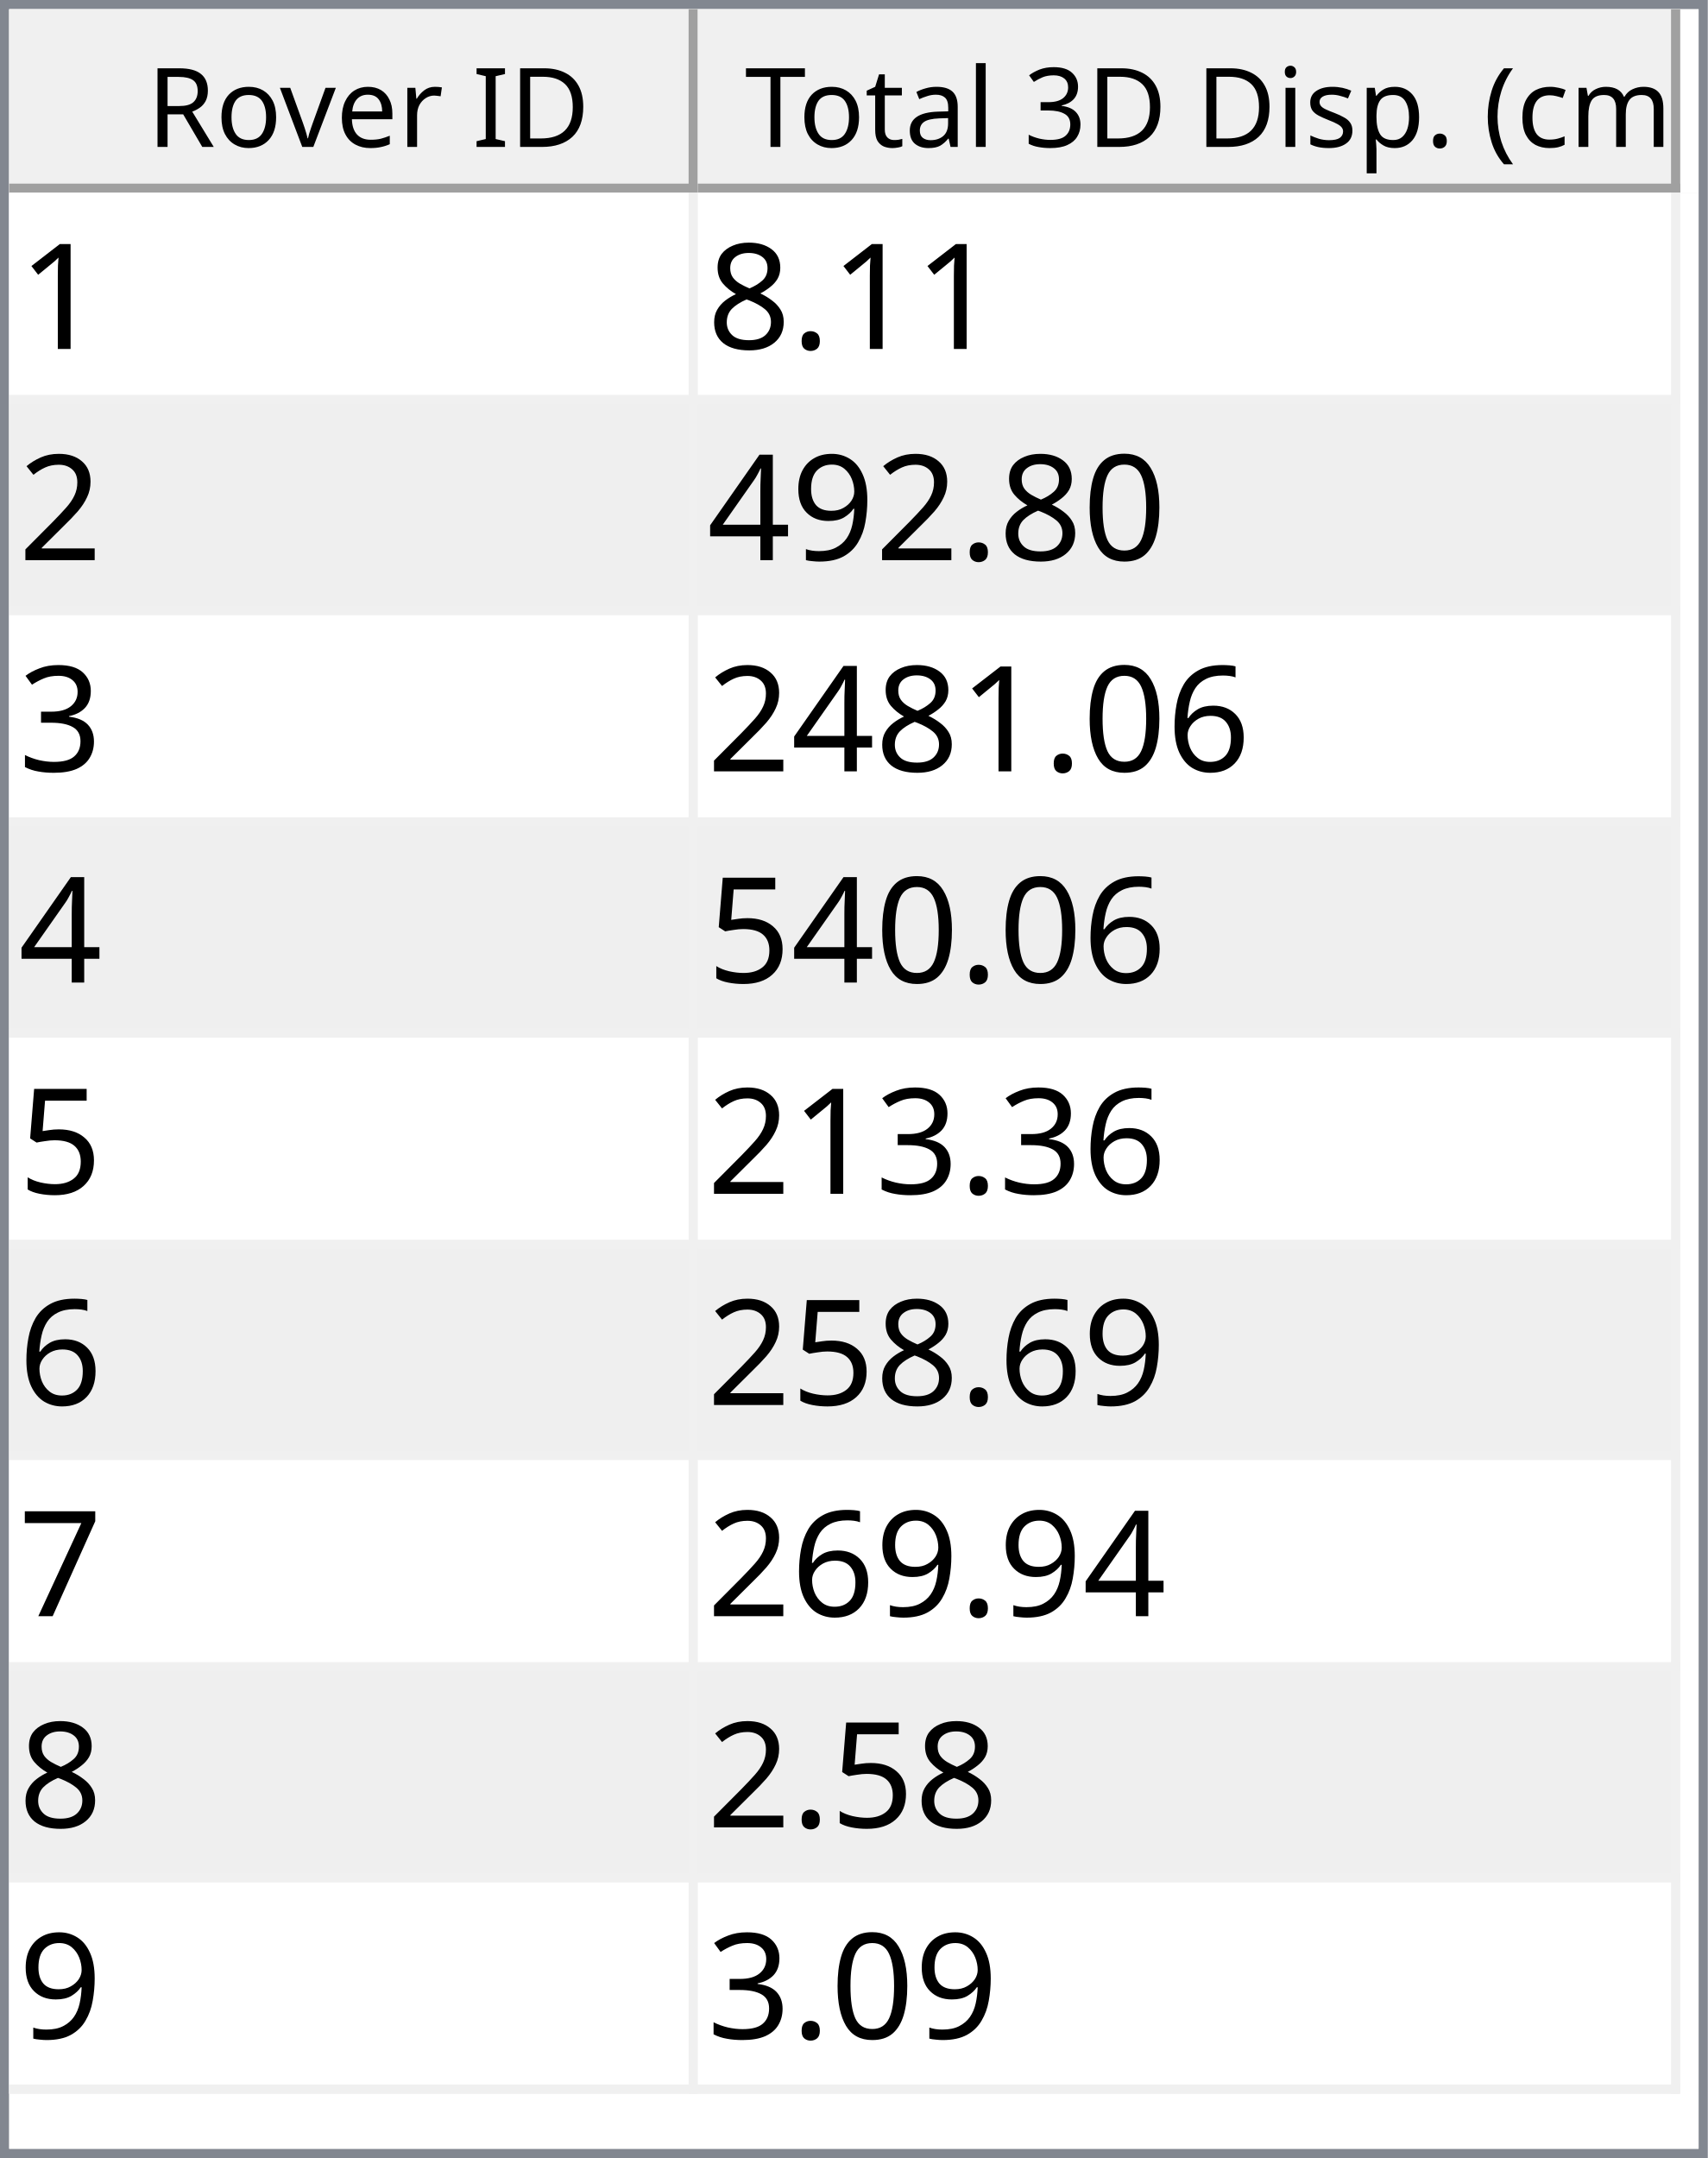
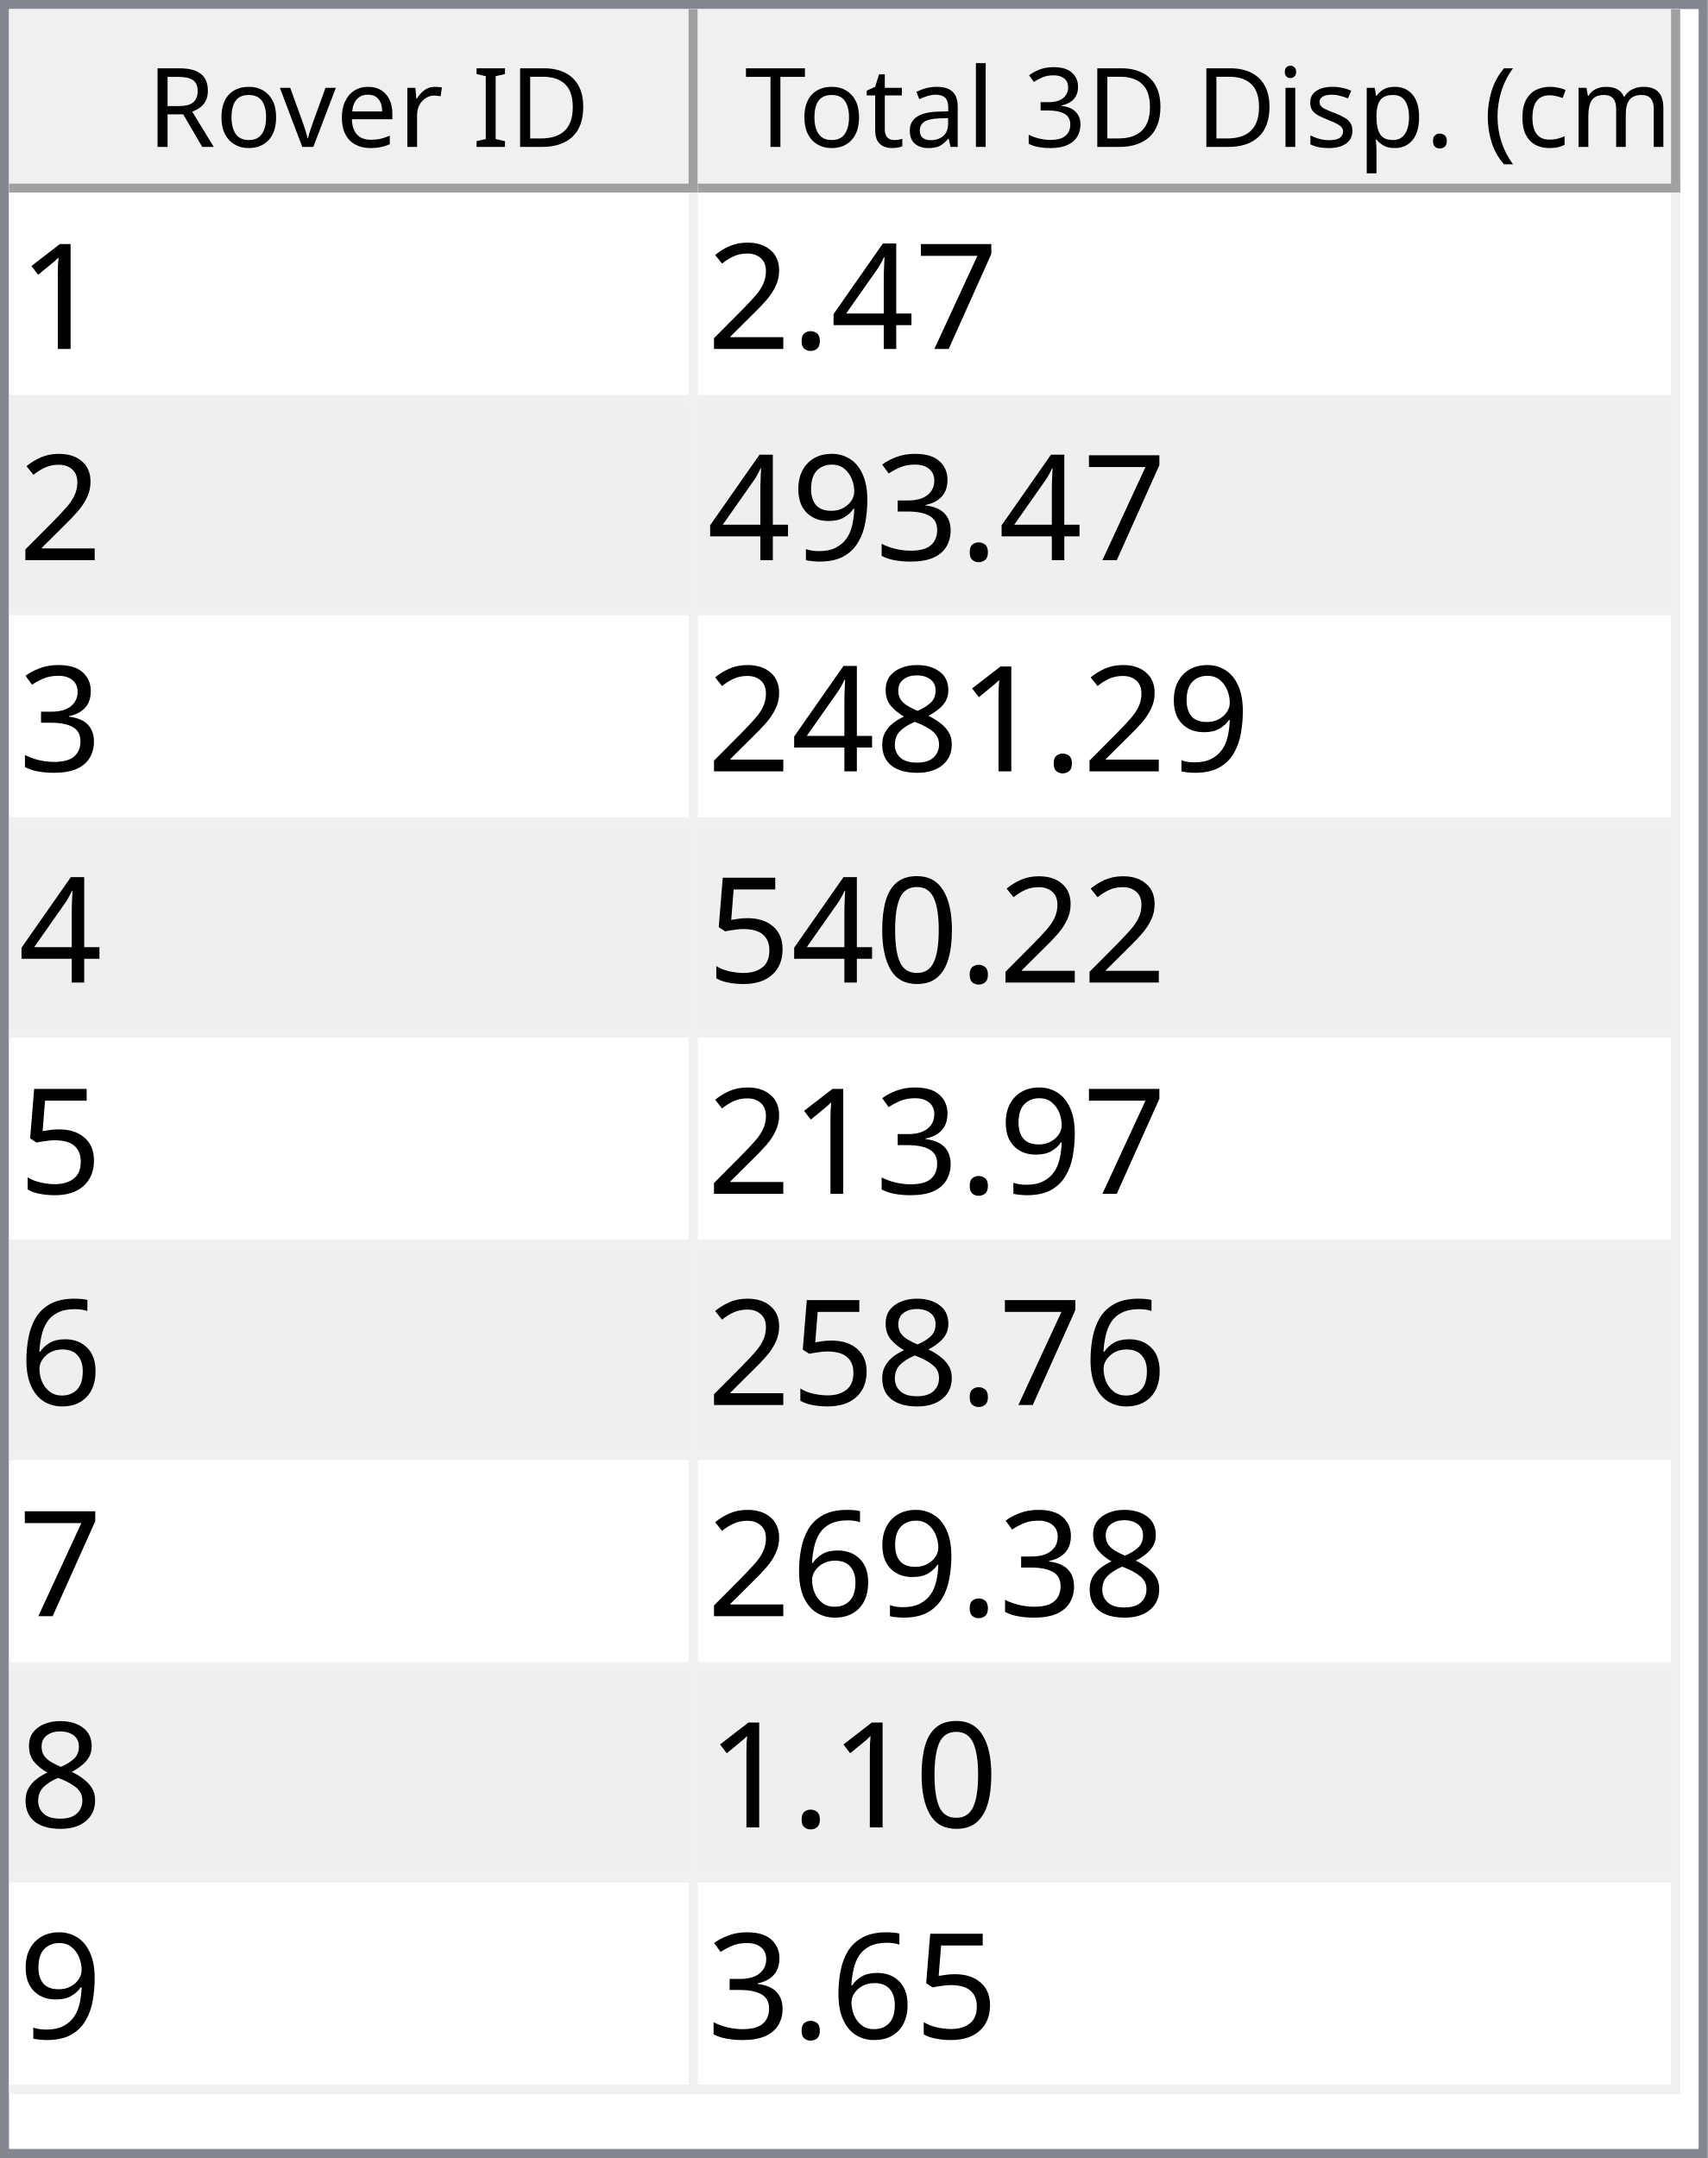
<svg xmlns="http://www.w3.org/2000/svg" style="fill-opacity:1; color-rendering:auto; color-interpolation:auto; text-rendering:auto; stroke:black; stroke-linecap:square; stroke-miterlimit:10; shape-rendering:auto; stroke-opacity:1; fill:black; stroke-dasharray:none; font-weight:normal; stroke-width:1; font-family:'Dialog'; font-style:normal; stroke-linejoin:miter; font-size:12px; stroke-dashoffset:0; image-rendering:auto;" width="186" height="235">
  <defs id="genericDefs" />
  <g>
    <defs id="defs1">
      <clipPath clipPathUnits="userSpaceOnUse" id="clipPath1">
        <path d="M0 0 L186 0 L186 235 L0 235 L0 0 Z" />
      </clipPath>
      <clipPath clipPathUnits="userSpaceOnUse" id="clipPath2">
        <path d="M0 0 L0 235 L186 235 L186 0 Z" />
      </clipPath>
      <clipPath clipPathUnits="userSpaceOnUse" id="clipPath3">
        <path d="M0 0 L0 20 L184 20 L184 0 Z" />
      </clipPath>
      <clipPath clipPathUnits="userSpaceOnUse" id="clipPath4">
        <path d="M0 0 L0 20 L75 20 L75 0 Z" />
      </clipPath>
      <clipPath clipPathUnits="userSpaceOnUse" id="clipPath5">
        <path d="M1 1 L1 19 L74 19 L74 1 Z" />
      </clipPath>
      <clipPath clipPathUnits="userSpaceOnUse" id="clipPath6">
        <path d="M0 0 L0 18 L73 18 L73 0 Z" />
      </clipPath>
      <clipPath clipPathUnits="userSpaceOnUse" id="clipPath7">
        <path d="M-0.5 -0.5 L-0.5 19.5 L74.5 19.5 L74.5 -0.5 Z" />
      </clipPath>
      <clipPath clipPathUnits="userSpaceOnUse" id="clipPath8">
        <path d="M0 0 L0 20 L107 20 L107 0 Z" />
      </clipPath>
      <clipPath clipPathUnits="userSpaceOnUse" id="clipPath9">
        <path d="M1 1 L1 19 L106 19 L106 1 Z" />
      </clipPath>
      <clipPath clipPathUnits="userSpaceOnUse" id="clipPath10">
        <path d="M0 0 L0 18 L105 18 L105 0 Z" />
      </clipPath>
      <clipPath clipPathUnits="userSpaceOnUse" id="clipPath11">
        <path d="M-0.5 -0.5 L-0.5 19.5 L106.5 19.5 L106.5 -0.5 Z" />
      </clipPath>
      <clipPath clipPathUnits="userSpaceOnUse" id="clipPath12">
        <path d="M0 0 L0 213 L184 213 L184 0 Z" />
      </clipPath>
      <clipPath clipPathUnits="userSpaceOnUse" id="clipPath13">
        <path d="M0 0 L0 207 L182 207 L182 0 Z" />
      </clipPath>
      <clipPath clipPathUnits="userSpaceOnUse" id="clipPath14">
        <path d="M-0.5 -0.5 L-0.5 206.5 L181.5 206.5 L181.5 -0.5 Z" />
      </clipPath>
      <clipPath clipPathUnits="userSpaceOnUse" id="clipPath15">
        <path d="M0 0 L0 22 L74 22 L74 0 Z" />
      </clipPath>
      <clipPath clipPathUnits="userSpaceOnUse" id="clipPath16">
        <path d="M0 0 L0 22 L106 22 L106 0 Z" />
      </clipPath>
      <font horiz-adv-x="64.551" id="font1">
        <font-face ascent="107.91" descent="25.098" units-per-em="100" style="font-style:normal; font-family:Segoe UI; font-weight:normal;" />
        <missing-glyph horiz-adv-x="64.551" d="M8.109 0 L8.109 68.266 L56.453 68.266 L56.453 0 L8.109 0 ZM15.328 7.234 L49.219 7.234 L49.219 61.031 L15.328 61.031 L15.328 7.234 Z" />
        <glyph unicode="D" horiz-adv-x="70.117" d="M9.188 0 L9.188 70.016 L28.516 70.016 Q65.531 70.016 65.531 35.891 Q65.531 19.672 55.25 9.836 Q44.969 0 27.734 0 L9.188 0 ZM17.391 62.594 L17.391 7.422 L27.828 7.422 Q41.609 7.422 49.273 14.797 Q56.938 22.172 56.938 35.688 Q56.938 62.594 28.328 62.594 L17.391 62.594 Z" />
        <glyph unicode="I" horiz-adv-x="26.611" d="M17.391 0 L9.188 0 L9.188 70.016 L17.391 70.016 L17.391 0 Z" />
        <glyph unicode=" " horiz-adv-x="27.393" d="" />
        <glyph unicode="r" horiz-adv-x="34.766" d="M34.188 41.891 Q32.078 43.5 28.125 43.5 Q23 43.5 19.555 38.672 Q16.109 33.844 16.109 25.484 L16.109 0 L8.109 0 L8.109 50 L16.109 50 L16.109 39.703 L16.312 39.703 Q18.016 44.969 21.531 47.922 Q25.047 50.875 29.391 50.875 Q32.516 50.875 34.188 50.203 L34.188 41.891 Z" />
        <glyph unicode="e" horiz-adv-x="52.295" d="M48.297 23 L12.984 23 Q13.188 14.656 17.484 10.109 Q21.781 5.562 29.297 5.562 Q37.75 5.562 44.828 11.141 L44.828 3.609 Q38.234 -1.172 27.391 -1.172 Q16.797 -1.172 10.742 5.641 Q4.688 12.453 4.688 24.812 Q4.688 36.469 11.305 43.82 Q17.922 51.172 27.734 51.172 Q37.547 51.172 42.922 44.828 Q48.297 38.484 48.297 27.203 L48.297 23 ZM40.094 29.781 Q40.047 36.719 36.75 40.578 Q33.453 44.438 27.594 44.438 Q21.922 44.438 17.969 40.383 Q14.016 36.328 13.094 29.781 L40.094 29.781 Z" />
        <glyph unicode="v" horiz-adv-x="47.9" d="M47.406 50 L27.484 0 L19.625 0 L0.688 50 L9.469 50 L22.172 13.672 Q23.578 9.672 23.922 6.688 L24.125 6.688 Q24.609 10.453 25.688 13.484 L38.969 50 L47.406 50 Z" />
        <glyph unicode="o" horiz-adv-x="58.594" d="M29 -1.172 Q17.922 -1.172 11.305 5.836 Q4.688 12.844 4.688 24.422 Q4.688 37.016 11.57 44.094 Q18.453 51.172 30.172 51.172 Q41.359 51.172 47.633 44.289 Q53.906 37.406 53.906 25.203 Q53.906 13.234 47.141 6.031 Q40.375 -1.172 29 -1.172 ZM29.594 44.438 Q21.875 44.438 17.383 39.188 Q12.891 33.938 12.891 24.703 Q12.891 15.828 17.43 10.695 Q21.969 5.562 29.594 5.562 Q37.359 5.562 41.531 10.594 Q45.703 15.625 45.703 24.906 Q45.703 34.281 41.531 39.359 Q37.359 44.438 29.594 44.438 Z" />
        <glyph unicode="R" horiz-adv-x="59.814" d="M59.375 0 L49.609 0 L37.891 19.625 Q36.281 22.359 34.766 24.289 Q33.25 26.219 31.664 27.438 Q30.078 28.656 28.25 29.219 Q26.422 29.781 24.125 29.781 L17.391 29.781 L17.391 0 L9.188 0 L9.188 70.016 L30.078 70.016 Q34.672 70.016 38.555 68.867 Q42.438 67.719 45.289 65.375 Q48.141 63.031 49.758 59.547 Q51.375 56.062 51.375 51.375 Q51.375 47.703 50.273 44.656 Q49.172 41.609 47.148 39.211 Q45.125 36.812 42.266 35.133 Q39.406 33.453 35.844 32.516 L35.844 32.328 Q37.594 31.547 38.891 30.547 Q40.188 29.547 41.359 28.18 Q42.531 26.812 43.68 25.078 Q44.828 23.344 46.234 21.047 L59.375 0 ZM17.391 62.594 L17.391 37.203 L28.516 37.203 Q31.594 37.203 34.203 38.133 Q36.812 39.062 38.719 40.797 Q40.625 42.531 41.703 45.047 Q42.781 47.562 42.781 50.688 Q42.781 56.297 39.141 59.445 Q35.5 62.594 28.609 62.594 L17.391 62.594 Z" />
        <glyph unicode=")" horiz-adv-x="30.176" d="M8.297 -15.922 L1.172 -15.922 Q16.406 2.344 16.406 26.812 Q16.406 51.469 1.078 70.016 L8.297 70.016 Q23.531 52.156 23.531 26.703 Q23.531 1.375 8.297 -15.922 Z" />
        <glyph unicode="m" horiz-adv-x="86.133" d="M79.109 0 L71.094 0 L71.094 28.719 Q71.094 37.016 68.531 40.727 Q65.969 44.438 59.906 44.438 Q54.781 44.438 51.195 39.75 Q47.609 35.062 47.609 28.516 L47.609 0 L39.594 0 L39.594 29.688 Q39.594 44.438 28.219 44.438 Q22.953 44.438 19.531 40.016 Q16.109 35.594 16.109 28.516 L16.109 0 L8.109 0 L8.109 50 L16.109 50 L16.109 42.094 L16.312 42.094 Q21.625 51.172 31.844 51.172 Q36.969 51.172 40.773 48.312 Q44.578 45.453 46 40.828 Q51.562 51.172 62.594 51.172 Q79.109 51.172 79.109 30.812 L79.109 0 Z" />
        <glyph unicode="c" horiz-adv-x="46.191" d="M42.188 2.297 Q36.422 -1.172 28.516 -1.172 Q17.828 -1.172 11.258 5.789 Q4.688 12.75 4.688 23.828 Q4.688 36.188 11.766 43.68 Q18.844 51.172 30.672 51.172 Q37.25 51.172 42.281 48.734 L42.281 40.531 Q36.719 44.438 30.375 44.438 Q22.703 44.438 17.797 38.945 Q12.891 33.453 12.891 24.516 Q12.891 15.719 17.508 10.641 Q22.125 5.562 29.891 5.562 Q36.422 5.562 42.188 9.906 L42.188 2.297 Z" />
        <glyph unicode="(" horiz-adv-x="30.176" d="M29.109 -15.922 L21.969 -15.922 Q6.844 1.375 6.844 26.703 Q6.844 52.156 21.969 70.016 L29.203 70.016 Q13.875 51.469 13.875 26.812 Q13.875 2.344 29.109 -15.922 Z" />
        <glyph unicode="." horiz-adv-x="21.68" d="M10.891 -1.078 Q8.641 -1.078 7.055 0.539 Q5.469 2.156 5.469 4.391 Q5.469 6.641 7.055 8.273 Q8.641 9.906 10.891 9.906 Q13.188 9.906 14.797 8.273 Q16.406 6.641 16.406 4.391 Q16.406 2.156 14.797 0.539 Q13.188 -1.078 10.891 -1.078 Z" />
        <glyph unicode="p" horiz-adv-x="58.789" d="M16.312 7.234 L16.109 7.234 L16.109 -23 L8.109 -23 L8.109 50 L16.109 50 L16.109 41.219 L16.312 41.219 Q22.219 51.172 33.594 51.172 Q43.266 51.172 48.688 44.461 Q54.109 37.75 54.109 26.469 Q54.109 13.922 48 6.375 Q41.891 -1.172 31.297 -1.172 Q21.578 -1.172 16.312 7.234 ZM16.109 27.391 L16.109 20.406 Q16.109 14.203 20.141 9.883 Q24.172 5.562 30.375 5.562 Q37.641 5.562 41.773 11.133 Q45.906 16.703 45.906 26.609 Q45.906 34.969 42.047 39.703 Q38.188 44.438 31.594 44.438 Q24.609 44.438 20.359 39.578 Q16.109 34.719 16.109 27.391 Z" />
        <glyph unicode="s" horiz-adv-x="42.432" d="M5.078 1.812 L5.078 10.406 Q11.625 5.562 19.484 5.562 Q30.031 5.562 30.031 12.594 Q30.031 14.594 29.125 15.992 Q28.219 17.391 26.68 18.461 Q25.141 19.531 23.07 20.383 Q21 21.234 18.609 22.172 Q15.281 23.484 12.766 24.828 Q10.25 26.172 8.57 27.859 Q6.891 29.547 6.031 31.695 Q5.172 33.844 5.172 36.719 Q5.172 40.234 6.789 42.945 Q8.406 45.656 11.086 47.484 Q13.766 49.312 17.211 50.242 Q20.656 51.172 24.312 51.172 Q30.812 51.172 35.938 48.922 L35.938 40.828 Q30.422 44.438 23.25 44.438 Q21 44.438 19.195 43.922 Q17.391 43.406 16.094 42.477 Q14.797 41.547 14.086 40.258 Q13.375 38.969 13.375 37.406 Q13.375 35.453 14.086 34.133 Q14.797 32.812 16.164 31.789 Q17.531 30.766 19.484 29.938 Q21.438 29.109 23.922 28.125 Q27.25 26.859 29.883 25.516 Q32.516 24.172 34.375 22.484 Q36.234 20.797 37.234 18.602 Q38.234 16.406 38.234 13.375 Q38.234 9.672 36.602 6.938 Q34.969 4.203 32.234 2.398 Q29.5 0.594 25.93 -0.289 Q22.359 -1.172 18.453 -1.172 Q10.75 -1.172 5.078 1.812 Z" />
        <glyph unicode="i" horiz-adv-x="24.219" d="M12.203 62.703 Q10.062 62.703 8.547 64.164 Q7.031 65.625 7.031 67.875 Q7.031 70.125 8.547 71.609 Q10.062 73.094 12.203 73.094 Q14.406 73.094 15.945 71.609 Q17.484 70.125 17.484 67.875 Q17.484 65.719 15.945 64.211 Q14.406 62.703 12.203 62.703 ZM16.109 0 L8.109 0 L8.109 50 L16.109 50 L16.109 0 Z" />
        <glyph unicode="3" horiz-adv-x="53.906" d="M46.531 19.828 Q46.531 15.094 44.75 11.211 Q42.969 7.328 39.719 4.57 Q36.469 1.812 31.93 0.297 Q27.391 -1.219 21.922 -1.219 Q11.922 -1.219 6 2.594 L6 11.188 Q13.094 5.609 22.219 5.609 Q25.875 5.609 28.828 6.539 Q31.781 7.469 33.906 9.227 Q36.031 10.984 37.18 13.477 Q38.328 15.969 38.328 19.094 Q38.328 32.812 18.797 32.812 L12.984 32.812 L12.984 39.594 L18.5 39.594 Q35.797 39.594 35.797 52.484 Q35.797 64.406 22.609 64.406 Q15.188 64.406 8.688 59.422 L8.688 67.188 Q15.375 71.188 24.609 71.188 Q29 71.188 32.57 69.969 Q36.141 68.75 38.68 66.555 Q41.219 64.359 42.609 61.281 Q44 58.203 44 54.5 Q44 40.672 30.031 36.719 L30.031 36.531 Q33.594 36.141 36.625 34.797 Q39.656 33.453 41.852 31.305 Q44.047 29.156 45.289 26.25 Q46.531 23.344 46.531 19.828 Z" />
        <glyph unicode="l" horiz-adv-x="24.219" d="M16.109 0 L8.109 0 L8.109 74.031 L16.109 74.031 L16.109 0 Z" />
        <glyph unicode="a" horiz-adv-x="50.879" d="M43.891 0 L35.891 0 L35.891 7.812 L35.688 7.812 Q30.469 -1.172 20.312 -1.172 Q12.844 -1.172 8.617 2.781 Q4.391 6.734 4.391 13.281 Q4.391 27.297 20.906 29.594 L35.891 31.688 Q35.891 44.438 25.594 44.438 Q16.547 44.438 9.281 38.281 L9.281 46.484 Q16.656 51.172 26.266 51.172 Q43.891 51.172 43.891 32.516 L43.891 0 ZM35.891 25.297 L23.828 23.641 Q18.266 22.859 15.43 20.875 Q12.594 18.891 12.594 13.875 Q12.594 10.203 15.211 7.883 Q17.828 5.562 22.172 5.562 Q28.125 5.562 32.008 9.742 Q35.891 13.922 35.891 20.312 L35.891 25.297 Z" />
        <glyph unicode="t" horiz-adv-x="33.887" d="M31.297 0.484 Q28.469 -1.078 23.828 -1.078 Q10.688 -1.078 10.688 13.578 L10.688 43.172 L2.094 43.172 L2.094 50 L10.688 50 L10.688 62.203 L18.703 64.797 L18.703 50 L31.297 50 L31.297 43.172 L18.703 43.172 L18.703 14.984 Q18.703 9.969 20.414 7.82 Q22.125 5.672 26.078 5.672 Q29.109 5.672 31.297 7.328 L31.297 0.484 Z" />
        <glyph unicode="T" horiz-adv-x="52.393" d="M50.594 62.594 L30.375 62.594 L30.375 0 L22.172 0 L22.172 62.594 L2 62.594 L2 70.016 L50.594 70.016 L50.594 62.594 Z" />
      </font>
      <font horiz-adv-x="75.0" id="font2">
        <font-face ascent="100.537" descent="21.973" units-per-em="100" style="font-style:normal; font-family:sans-serif; font-weight:normal;" />
        <missing-glyph horiz-adv-x="75.0" d="M12.5 0 L12.5 62.5 L62.5 62.5 L62.5 0 L12.5 0 ZM14.062 1.562 L60.938 1.562 L60.938 60.938 L14.062 60.938 L14.062 1.562 Z" />
        <glyph unicode="1" horiz-adv-x="55.615" d="M37.25 0 L28.469 0 L28.469 56 Q25.297 52.984 20.141 49.953 Q14.984 46.922 10.891 45.406 L10.891 53.906 Q18.266 57.375 23.781 62.305 Q29.297 67.234 31.594 71.875 L37.25 71.875 L37.25 0 Z" />
+         <glyph unicode="7" horiz-adv-x="55.615" d="M4.734 62.203 L4.734 70.656 L51.078 70.656 L51.078 63.812 Q44.234 56.547 37.523 44.484 Q30.812 32.422 27.156 19.672 Q24.516 10.688 23.781 0 L14.75 0 Q14.891 8.453 18.062 20.414 Q21.234 32.375 27.172 43.484 Q33.109 54.594 39.797 62.203 L4.734 62.203 Z" />
+         <glyph unicode="4" horiz-adv-x="55.615" d="M32.328 0 L32.328 17.141 L1.266 17.141 L1.266 25.203 L33.938 71.578 L41.109 71.578 L41.109 25.203 L50.781 25.203 L50.781 17.141 L41.109 17.141 L41.109 0 L32.328 0 ZM32.328 25.203 L32.328 57.469 L9.906 25.203 L32.328 25.203 Z" />
        <glyph unicode="." horiz-adv-x="27.783" d="M9.078 0 L9.078 10.016 L19.094 10.016 L19.094 0 L9.078 0 Z" />
+         <glyph unicode="2" horiz-adv-x="55.615" d="M50.344 8.453 L50.344 0 L3.031 0 Q2.938 3.172 4.047 6.109 Q5.859 10.938 9.836 15.625 Q13.812 20.312 21.344 26.469 Q33.016 36.031 37.117 41.625 Q41.219 47.219 41.219 52.203 Q41.219 57.422 37.477 61.008 Q33.734 64.594 27.734 64.594 Q21.391 64.594 17.578 60.789 Q13.766 56.984 13.719 50.25 L4.688 51.172 Q5.609 61.281 11.664 66.578 Q17.719 71.875 27.938 71.875 Q38.234 71.875 44.242 66.164 Q50.25 60.453 50.25 52 Q50.25 47.703 48.492 43.555 Q46.734 39.406 42.656 34.812 Q38.578 30.219 29.109 22.219 Q21.188 15.578 18.945 13.211 Q16.703 10.844 15.234 8.453 L50.344 8.453 Z" />
+         <glyph unicode="3" horiz-adv-x="55.615" d="M4.203 18.891 L12.984 20.062 Q14.5 12.594 18.141 9.297 Q21.781 6 27 6 Q33.203 6 37.477 10.297 Q41.75 14.594 41.75 20.953 Q41.75 27 37.797 30.93 Q33.844 34.859 27.734 34.859 Q25.25 34.859 21.531 33.891 L22.516 41.609 Q23.391 41.5 23.922 41.5 Q29.547 41.5 34.039 44.43 Q38.531 47.359 38.531 53.469 Q38.531 58.297 35.258 61.477 Q31.984 64.656 26.812 64.656 Q21.688 64.656 18.266 61.43 Q14.844 58.203 13.875 51.766 L5.078 53.328 Q6.688 62.156 12.398 67.016 Q18.109 71.875 26.609 71.875 Q32.469 71.875 37.398 69.359 Q42.328 66.844 44.945 62.5 Q47.562 58.156 47.562 53.266 Q47.562 48.641 45.07 44.828 Q42.578 41.016 37.703 38.766 Q44.047 37.312 47.562 32.695 Q51.078 28.078 51.078 21.141 Q51.078 11.766 44.242 5.25 Q37.406 -1.266 26.953 -1.266 Q17.531 -1.266 11.305 4.352 Q5.078 9.969 4.203 18.891 Z" />
+         <glyph unicode="9" horiz-adv-x="55.615" d="M5.469 16.547 L13.922 17.328 Q14.984 11.375 18.016 8.688 Q21.047 6 25.781 6 Q29.828 6 32.883 7.859 Q35.938 9.719 37.891 12.82 Q39.844 15.922 41.164 21.195 Q42.484 26.469 42.484 31.938 Q42.484 32.516 42.438 33.688 Q39.797 29.5 35.234 26.883 Q30.672 24.266 25.344 24.266 Q16.453 24.266 10.305 30.711 Q4.156 37.156 4.156 47.703 Q4.156 58.594 10.578 65.234 Q17 71.875 26.656 71.875 Q33.641 71.875 39.43 68.117 Q45.219 64.359 48.219 57.398 Q51.219 50.438 51.219 37.25 Q51.219 23.531 48.242 15.406 Q45.266 7.281 39.383 3.031 Q33.5 -1.219 25.594 -1.219 Q17.188 -1.219 11.867 3.445 Q6.547 8.109 5.469 16.547 ZM41.453 48.141 Q41.453 55.719 37.43 60.156 Q33.406 64.594 27.734 64.594 Q21.875 64.594 17.531 59.812 Q13.188 55.031 13.188 47.406 Q13.188 40.578 17.312 36.305 Q21.438 32.031 27.484 32.031 Q33.594 32.031 37.523 36.305 Q41.453 40.578 41.453 48.141 Z" />
        <glyph unicode="8" horiz-adv-x="55.615" d="M17.672 38.812 Q12.203 40.828 9.57 44.539 Q6.938 48.25 6.938 53.422 Q6.938 61.234 12.555 66.555 Q18.172 71.875 27.484 71.875 Q36.859 71.875 42.578 66.43 Q48.297 60.984 48.297 53.172 Q48.297 48.188 45.68 44.508 Q43.062 40.828 37.75 38.812 Q44.344 36.672 47.781 31.883 Q51.219 27.094 51.219 20.453 Q51.219 11.281 44.727 5.031 Q38.234 -1.219 27.641 -1.219 Q17.047 -1.219 10.547 5.055 Q4.047 11.328 4.047 20.703 Q4.047 27.688 7.594 32.398 Q11.141 37.109 17.672 38.812 ZM15.922 53.719 Q15.922 48.641 19.195 45.414 Q22.469 42.188 27.688 42.188 Q32.766 42.188 36.016 45.383 Q39.266 48.578 39.266 53.219 Q39.266 58.062 35.914 61.359 Q32.562 64.656 27.594 64.656 Q22.562 64.656 19.242 61.43 Q15.922 58.203 15.922 53.719 ZM13.094 20.656 Q13.094 16.891 14.875 13.375 Q16.656 9.859 20.172 7.93 Q23.688 6 27.734 6 Q34.031 6 38.133 10.055 Q42.234 14.109 42.234 20.359 Q42.234 26.703 38.016 30.859 Q33.797 35.016 27.438 35.016 Q21.234 35.016 17.164 30.914 Q13.094 26.812 13.094 20.656 Z" />
-         <glyph unicode="2" horiz-adv-x="55.615" d="M50.344 8.453 L50.344 0 L3.031 0 Q2.938 3.172 4.047 6.109 Q5.859 10.938 9.836 15.625 Q13.812 20.312 21.344 26.469 Q33.016 36.031 37.117 41.625 Q41.219 47.219 41.219 52.203 Q41.219 57.422 37.477 61.008 Q33.734 64.594 27.734 64.594 Q21.391 64.594 17.578 60.789 Q13.766 56.984 13.719 50.25 L4.688 51.172 Q5.609 61.281 11.664 66.578 Q17.719 71.875 27.938 71.875 Q38.234 71.875 44.242 66.164 Q50.25 60.453 50.25 52 Q50.25 47.703 48.492 43.555 Q46.734 39.406 42.656 34.812 Q38.578 30.219 29.109 22.219 Q21.188 15.578 18.945 13.211 Q16.703 10.844 15.234 8.453 L50.344 8.453 Z" />
        <glyph unicode="0" horiz-adv-x="55.615" d="M4.156 35.297 Q4.156 48 6.766 55.742 Q9.375 63.484 14.523 67.68 Q19.672 71.875 27.484 71.875 Q33.25 71.875 37.594 69.555 Q41.938 67.234 44.773 62.867 Q47.609 58.5 49.219 52.227 Q50.828 45.953 50.828 35.297 Q50.828 22.703 48.242 14.969 Q45.656 7.234 40.508 3.008 Q35.359 -1.219 27.484 -1.219 Q17.141 -1.219 11.234 6.203 Q4.156 15.141 4.156 35.297 ZM13.188 35.297 Q13.188 17.672 17.312 11.836 Q21.438 6 27.484 6 Q33.547 6 37.672 11.859 Q41.797 17.719 41.797 35.297 Q41.797 52.984 37.672 58.789 Q33.547 64.594 27.391 64.594 Q21.344 64.594 17.719 59.469 Q13.188 52.938 13.188 35.297 Z" />
-         <glyph unicode="9" horiz-adv-x="55.615" d="M5.469 16.547 L13.922 17.328 Q14.984 11.375 18.016 8.688 Q21.047 6 25.781 6 Q29.828 6 32.883 7.859 Q35.938 9.719 37.891 12.82 Q39.844 15.922 41.164 21.195 Q42.484 26.469 42.484 31.938 Q42.484 32.516 42.438 33.688 Q39.797 29.5 35.234 26.883 Q30.672 24.266 25.344 24.266 Q16.453 24.266 10.305 30.711 Q4.156 37.156 4.156 47.703 Q4.156 58.594 10.578 65.234 Q17 71.875 26.656 71.875 Q33.641 71.875 39.43 68.117 Q45.219 64.359 48.219 57.398 Q51.219 50.438 51.219 37.25 Q51.219 23.531 48.242 15.406 Q45.266 7.281 39.383 3.031 Q33.5 -1.219 25.594 -1.219 Q17.188 -1.219 11.867 3.445 Q6.547 8.109 5.469 16.547 ZM41.453 48.141 Q41.453 55.719 37.43 60.156 Q33.406 64.594 27.734 64.594 Q21.875 64.594 17.531 59.812 Q13.188 55.031 13.188 47.406 Q13.188 40.578 17.312 36.305 Q21.438 32.031 27.484 32.031 Q33.594 32.031 37.523 36.305 Q41.453 40.578 41.453 48.141 Z" />
-         <glyph unicode="4" horiz-adv-x="55.615" d="M32.328 0 L32.328 17.141 L1.266 17.141 L1.266 25.203 L33.938 71.578 L41.109 71.578 L41.109 25.203 L50.781 25.203 L50.781 17.141 L41.109 17.141 L41.109 0 L32.328 0 ZM32.328 25.203 L32.328 57.469 L9.906 25.203 L32.328 25.203 Z" />
-         <glyph unicode="3" horiz-adv-x="55.615" d="M4.203 18.891 L12.984 20.062 Q14.5 12.594 18.141 9.297 Q21.781 6 27 6 Q33.203 6 37.477 10.297 Q41.75 14.594 41.75 20.953 Q41.75 27 37.797 30.93 Q33.844 34.859 27.734 34.859 Q25.25 34.859 21.531 33.891 L22.516 41.609 Q23.391 41.5 23.922 41.5 Q29.547 41.5 34.039 44.43 Q38.531 47.359 38.531 53.469 Q38.531 58.297 35.258 61.477 Q31.984 64.656 26.812 64.656 Q21.688 64.656 18.266 61.43 Q14.844 58.203 13.875 51.766 L5.078 53.328 Q6.688 62.156 12.398 67.016 Q18.109 71.875 26.609 71.875 Q32.469 71.875 37.398 69.359 Q42.328 66.844 44.945 62.5 Q47.562 58.156 47.562 53.266 Q47.562 48.641 45.07 44.828 Q42.578 41.016 37.703 38.766 Q44.047 37.312 47.562 32.695 Q51.078 28.078 51.078 21.141 Q51.078 11.766 44.242 5.25 Q37.406 -1.266 26.953 -1.266 Q17.531 -1.266 11.305 4.352 Q5.078 9.969 4.203 18.891 Z" />
+         <glyph unicode="5" horiz-adv-x="55.615" d="M4.156 18.75 L13.375 19.531 Q14.406 12.797 18.141 9.398 Q21.875 6 27.156 6 Q33.5 6 37.891 10.789 Q42.281 15.578 42.281 23.484 Q42.281 31 38.062 35.352 Q33.844 39.703 27 39.703 Q22.75 39.703 19.336 37.773 Q15.922 35.844 13.969 32.766 L5.719 33.844 L12.641 70.609 L48.25 70.609 L48.25 62.203 L19.672 62.203 L15.828 42.969 Q22.266 47.469 29.344 47.469 Q38.719 47.469 45.164 40.969 Q51.609 34.469 51.609 24.266 Q51.609 14.547 45.953 7.469 Q39.062 -1.219 27.156 -1.219 Q17.391 -1.219 11.211 4.25 Q5.031 9.719 4.156 18.75 Z" />
        <glyph unicode="6" horiz-adv-x="55.615" d="M49.75 54.047 L41.016 53.375 Q39.844 58.547 37.703 60.891 Q34.125 64.656 28.906 64.656 Q24.703 64.656 21.531 62.312 Q17.391 59.281 14.992 53.469 Q12.594 47.656 12.5 36.922 Q15.672 41.75 20.266 44.094 Q24.859 46.438 29.891 46.438 Q38.672 46.438 44.852 39.969 Q51.031 33.5 51.031 23.25 Q51.031 16.5 48.125 10.719 Q45.219 4.938 40.141 1.859 Q35.062 -1.219 28.609 -1.219 Q17.625 -1.219 10.695 6.859 Q3.766 14.938 3.766 33.5 Q3.766 54.25 11.422 63.672 Q18.109 71.875 29.438 71.875 Q37.891 71.875 43.289 67.141 Q48.688 62.406 49.75 54.047 ZM13.875 23.188 Q13.875 18.656 15.797 14.508 Q17.719 10.359 21.188 8.18 Q24.656 6 28.469 6 Q34.031 6 38.039 10.492 Q42.047 14.984 42.047 22.703 Q42.047 30.125 38.086 34.398 Q34.125 38.672 28.125 38.672 Q22.172 38.672 18.023 34.398 Q13.875 30.125 13.875 23.188 Z" />
-         <glyph unicode="5" horiz-adv-x="55.615" d="M4.156 18.75 L13.375 19.531 Q14.406 12.797 18.141 9.398 Q21.875 6 27.156 6 Q33.5 6 37.891 10.789 Q42.281 15.578 42.281 23.484 Q42.281 31 38.062 35.352 Q33.844 39.703 27 39.703 Q22.75 39.703 19.336 37.773 Q15.922 35.844 13.969 32.766 L5.719 33.844 L12.641 70.609 L48.25 70.609 L48.25 62.203 L19.672 62.203 L15.828 42.969 Q22.266 47.469 29.344 47.469 Q38.719 47.469 45.164 40.969 Q51.609 34.469 51.609 24.266 Q51.609 14.547 45.953 7.469 Q39.062 -1.219 27.156 -1.219 Q17.391 -1.219 11.211 4.25 Q5.031 9.719 4.156 18.75 Z" />
-         <glyph unicode="7" horiz-adv-x="55.615" d="M4.734 62.203 L4.734 70.656 L51.078 70.656 L51.078 63.812 Q44.234 56.547 37.523 44.484 Q30.812 32.422 27.156 19.672 Q24.516 10.688 23.781 0 L14.75 0 Q14.891 8.453 18.062 20.414 Q21.234 32.375 27.172 43.484 Q33.109 54.594 39.797 62.203 L4.734 62.203 Z" />
      </font>
    </defs>
    <g style="fill:white; stroke:white;">
      <rect x="0" y="0" width="186" style="clip-path:url(#clipPath1); stroke:none;" height="235" />
    </g>
    <g style="fill:white; text-rendering:optimizeSpeed; color-rendering:optimizeSpeed; image-rendering:optimizeSpeed; shape-rendering:crispEdges; stroke:white; color-interpolation:sRGB;">
      <rect x="0" width="186" height="235" y="0" style="stroke:none;" />
      <path style="stroke:none;" d="M0 235 L186 235 L186 0 L0 0 Z" />
    </g>
    <g style="fill:rgb(240,240,240); font-family:'Segoe UI'; stroke:rgb(240,240,240);">
      <rect x="0" y="0" width="186" style="clip-path:url(#clipPath2); stroke:none;" height="235" />
    </g>
    <g style="fill:rgb(130,135,144); font-family:'Segoe UI'; stroke:rgb(130,135,144);">
      <path d="M0 0 L186 0 L186 235 L0 235 L0 0 ZM1 1 L185 1 L185 234 L1 234 L1 1 Z" style="fill-rule:evenodd; clip-path:url(#clipPath2); stroke:none;" />
    </g>
    <g style="fill:white; font-family:'Segoe UI'; stroke:white;" transform="translate(1,1)">
      <rect x="0" y="0" width="184" style="clip-path:url(#clipPath3); stroke:none;" height="20" />
    </g>
    <g style="fill:rgb(240,240,240); font-family:'Segoe UI'; stroke:rgb(240,240,240);" transform="translate(1,1)">
      <rect x="0" y="0" width="75" style="clip-path:url(#clipPath4); stroke:none;" height="20" />
    </g>
    <g style="font-family:'Segoe UI';" transform="translate(2,2)">
      <text x="14" xml:space="preserve" y="14" style="clip-path:url(#clipPath6); stroke:none;">Rover ID</text>
    </g>
    <g style="fill:rgb(160,160,160); font-family:'Segoe UI'; stroke:rgb(160,160,160); stroke-linejoin:bevel;" transform="translate(1.5,1.5)">
      <line x1="74" x2="74" y1="0" style="fill:none; clip-path:url(#clipPath7);" y2="19" />
    </g>
    <g style="fill:rgb(160,160,160); font-family:'Segoe UI'; stroke:rgb(160,160,160); stroke-linejoin:bevel;" transform="matrix(1,0,0,1,1,1) translate(0.5,0.5)">
      <line x1="0" x2="74" y1="19" style="fill:none; clip-path:url(#clipPath7);" y2="19" />
    </g>
    <g style="fill:rgb(240,240,240); font-family:'Segoe UI'; stroke:rgb(240,240,240);" transform="translate(76,1)">
      <rect x="0" y="0" width="107" style="clip-path:url(#clipPath8); stroke:none;" height="20" />
    </g>
    <g style="font-family:'Segoe UI';" transform="translate(77,2)">
      <text x="1" xml:space="preserve" y="14" style="clip-path:url(#clipPath10); stroke:none;"> Total 3D Disp. (cm)</text>
    </g>
    <g style="fill:rgb(160,160,160); font-family:'Segoe UI'; stroke:rgb(160,160,160); stroke-linejoin:bevel;" transform="translate(76.5,1.5)">
      <line x1="106" x2="106" y1="0" style="fill:none; clip-path:url(#clipPath11);" y2="19" />
    </g>
    <g style="fill:rgb(160,160,160); font-family:'Segoe UI'; stroke:rgb(160,160,160); stroke-linejoin:bevel;" transform="matrix(1,0,0,1,76,1) translate(0.5,0.5)">
      <line x1="0" x2="106" y1="19" style="fill:none; clip-path:url(#clipPath11);" y2="19" />
    </g>
    <g style="fill:white; font-family:'Segoe UI'; stroke:white;" transform="translate(1,21)">
      <rect x="0" y="0" width="184" style="clip-path:url(#clipPath12); stroke:none;" height="213" />
    </g>
    <g style="fill:rgb(240,240,240); font-size:16px; font-family:sans-serif; stroke:rgb(240,240,240);" transform="translate(1,21)">
      <rect x="0" y="0" width="182" style="clip-path:url(#clipPath13); stroke:none;" height="207" />
      <line transform="translate(0.5,0.5)" x1="0" x2="181" y1="22" style="clip-path:url(#clipPath14); fill:none; stroke-linejoin:bevel;" y2="22" />
    </g>
    <g transform="matrix(1,0,0,1,1,21) translate(0.5,0.5)" style="fill:rgb(240,240,240); font-size:16px; font-family:sans-serif; stroke:rgb(240,240,240); stroke-linejoin:bevel;">
      <line x1="0" x2="181" y1="45" style="fill:none; clip-path:url(#clipPath14);" y2="45" />
    </g>
    <g transform="matrix(1,0,0,1,1,21) translate(0.5,0.5)" style="fill:rgb(240,240,240); font-size:16px; font-family:sans-serif; stroke:rgb(240,240,240); stroke-linejoin:bevel;">
      <line x1="0" x2="181" y1="68" style="fill:none; clip-path:url(#clipPath14);" y2="68" />
    </g>
    <g transform="matrix(1,0,0,1,1,21) translate(0.5,0.5)" style="fill:rgb(240,240,240); font-size:16px; font-family:sans-serif; stroke:rgb(240,240,240); stroke-linejoin:bevel;">
      <line x1="0" x2="181" y1="91" style="fill:none; clip-path:url(#clipPath14);" y2="91" />
    </g>
    <g transform="matrix(1,0,0,1,1,21) translate(0.5,0.5)" style="fill:rgb(240,240,240); font-size:16px; font-family:sans-serif; stroke:rgb(240,240,240); stroke-linejoin:bevel;">
      <line x1="0" x2="181" y1="114" style="fill:none; clip-path:url(#clipPath14);" y2="114" />
    </g>
    <g transform="matrix(1,0,0,1,1,21) translate(0.5,0.5)" style="fill:rgb(240,240,240); font-size:16px; font-family:sans-serif; stroke:rgb(240,240,240); stroke-linejoin:bevel;">
      <line x1="0" x2="181" y1="137" style="fill:none; clip-path:url(#clipPath14);" y2="137" />
    </g>
    <g transform="matrix(1,0,0,1,1,21) translate(0.5,0.5)" style="fill:rgb(240,240,240); font-size:16px; font-family:sans-serif; stroke:rgb(240,240,240); stroke-linejoin:bevel;">
      <line x1="0" x2="181" y1="160" style="fill:none; clip-path:url(#clipPath14);" y2="160" />
    </g>
    <g transform="matrix(1,0,0,1,1,21) translate(0.5,0.5)" style="fill:rgb(240,240,240); font-size:16px; font-family:sans-serif; stroke:rgb(240,240,240); stroke-linejoin:bevel;">
      <line x1="0" x2="181" y1="183" style="fill:none; clip-path:url(#clipPath14);" y2="183" />
    </g>
    <g transform="matrix(1,0,0,1,1,21) translate(0.5,0.5)" style="fill:rgb(240,240,240); font-size:16px; font-family:sans-serif; stroke:rgb(240,240,240); stroke-linejoin:bevel;">
      <line x1="0" x2="181" y1="206" style="fill:none; clip-path:url(#clipPath14);" y2="206" />
    </g>
    <g transform="matrix(1,0,0,1,1,21) translate(0.5,0.5)" style="fill:rgb(240,240,240); font-size:16px; font-family:sans-serif; stroke:rgb(240,240,240); stroke-linejoin:bevel;">
      <line x1="74" x2="74" y1="0" style="fill:none; clip-path:url(#clipPath14);" y2="206" />
    </g>
    <g transform="matrix(1,0,0,1,1,21) translate(0.5,0.5)" style="fill:rgb(240,240,240); font-size:16px; font-family:sans-serif; stroke:rgb(240,240,240); stroke-linejoin:bevel;">
      <line x1="181" x2="181" y1="0" style="fill:none; clip-path:url(#clipPath14);" y2="206" />
    </g>
    <g style="fill:white; font-size:16px; font-family:sans-serif; stroke:white;" transform="matrix(1,0,0,1,1,21)">
      <rect x="0" y="0" width="74" style="clip-path:url(#clipPath15); stroke:none;" height="22" />
      <text x="1" y="17" style="fill:black; clip-path:url(#clipPath15); stroke:none;" xml:space="preserve">1</text>
    </g>
    <g style="fill:white; font-size:16px; font-family:sans-serif; stroke:white;" transform="matrix(1,0,0,1,1,21) translate(75,0)">
      <rect x="0" y="0" width="106" style="clip-path:url(#clipPath16); stroke:none;" height="22" />
-       <text x="1" y="17" style="fill:black; clip-path:url(#clipPath16); stroke:none;" xml:space="preserve">8.11</text>
+       <text x="1" y="17" style="fill:black; clip-path:url(#clipPath16); stroke:none;" xml:space="preserve">2.47</text>
    </g>
    <g style="fill:rgb(239,239,239); font-size:16px; font-family:sans-serif; stroke:rgb(239,239,239);" transform="matrix(1,0,0,1,1,21) translate(0,23)">
      <rect x="0" y="0" width="74" style="clip-path:url(#clipPath15); stroke:none;" height="22" />
      <text x="1" y="17" style="fill:black; clip-path:url(#clipPath15); stroke:none;" xml:space="preserve">2</text>
    </g>
    <g style="fill:rgb(239,239,239); font-size:16px; font-family:sans-serif; stroke:rgb(239,239,239);" transform="matrix(1,0,0,1,1,21) translate(75,23)">
      <rect x="0" y="0" width="106" style="clip-path:url(#clipPath16); stroke:none;" height="22" />
-       <text x="1" y="17" style="fill:black; clip-path:url(#clipPath16); stroke:none;" xml:space="preserve">492.80</text>
+       <text x="1" y="17" style="fill:black; clip-path:url(#clipPath16); stroke:none;" xml:space="preserve">493.47</text>
    </g>
    <g style="fill:white; font-size:16px; font-family:sans-serif; stroke:white;" transform="matrix(1,0,0,1,1,21) translate(0,46)">
      <rect x="0" y="0" width="74" style="clip-path:url(#clipPath15); stroke:none;" height="22" />
      <text x="1" y="17" style="fill:black; clip-path:url(#clipPath15); stroke:none;" xml:space="preserve">3</text>
    </g>
    <g style="fill:white; font-size:16px; font-family:sans-serif; stroke:white;" transform="matrix(1,0,0,1,1,21) translate(75,46)">
      <rect x="0" y="0" width="106" style="clip-path:url(#clipPath16); stroke:none;" height="22" />
-       <text x="1" y="17" style="fill:black; clip-path:url(#clipPath16); stroke:none;" xml:space="preserve">2481.06</text>
+       <text x="1" y="17" style="fill:black; clip-path:url(#clipPath16); stroke:none;" xml:space="preserve">2481.29</text>
    </g>
    <g style="fill:rgb(239,239,239); font-size:16px; font-family:sans-serif; stroke:rgb(239,239,239);" transform="matrix(1,0,0,1,1,21) translate(0,69)">
      <rect x="0" y="0" width="74" style="clip-path:url(#clipPath15); stroke:none;" height="22" />
      <text x="1" y="17" style="fill:black; clip-path:url(#clipPath15); stroke:none;" xml:space="preserve">4</text>
    </g>
    <g style="fill:rgb(239,239,239); font-size:16px; font-family:sans-serif; stroke:rgb(239,239,239);" transform="matrix(1,0,0,1,1,21) translate(75,69)">
      <rect x="0" y="0" width="106" style="clip-path:url(#clipPath16); stroke:none;" height="22" />
-       <text x="1" y="17" style="fill:black; clip-path:url(#clipPath16); stroke:none;" xml:space="preserve">540.06</text>
+       <text x="1" y="17" style="fill:black; clip-path:url(#clipPath16); stroke:none;" xml:space="preserve">540.22</text>
    </g>
    <g style="fill:white; font-size:16px; font-family:sans-serif; stroke:white;" transform="matrix(1,0,0,1,1,21) translate(0,92)">
      <rect x="0" y="0" width="74" style="clip-path:url(#clipPath15); stroke:none;" height="22" />
      <text x="1" y="17" style="fill:black; clip-path:url(#clipPath15); stroke:none;" xml:space="preserve">5</text>
    </g>
    <g style="fill:white; font-size:16px; font-family:sans-serif; stroke:white;" transform="matrix(1,0,0,1,1,21) translate(75,92)">
      <rect x="0" y="0" width="106" style="clip-path:url(#clipPath16); stroke:none;" height="22" />
-       <text x="1" y="17" style="fill:black; clip-path:url(#clipPath16); stroke:none;" xml:space="preserve">213.36</text>
+       <text x="1" y="17" style="fill:black; clip-path:url(#clipPath16); stroke:none;" xml:space="preserve">213.97</text>
    </g>
    <g style="fill:rgb(239,239,239); font-size:16px; font-family:sans-serif; stroke:rgb(239,239,239);" transform="matrix(1,0,0,1,1,21) translate(0,115)">
      <rect x="0" y="0" width="74" style="clip-path:url(#clipPath15); stroke:none;" height="22" />
      <text x="1" y="17" style="fill:black; clip-path:url(#clipPath15); stroke:none;" xml:space="preserve">6</text>
    </g>
    <g style="fill:rgb(239,239,239); font-size:16px; font-family:sans-serif; stroke:rgb(239,239,239);" transform="matrix(1,0,0,1,1,21) translate(75,115)">
      <rect x="0" y="0" width="106" style="clip-path:url(#clipPath16); stroke:none;" height="22" />
-       <text x="1" y="17" style="fill:black; clip-path:url(#clipPath16); stroke:none;" xml:space="preserve">258.69</text>
+       <text x="1" y="17" style="fill:black; clip-path:url(#clipPath16); stroke:none;" xml:space="preserve">258.76</text>
    </g>
    <g style="fill:white; font-size:16px; font-family:sans-serif; stroke:white;" transform="matrix(1,0,0,1,1,21) translate(0,138)">
      <rect x="0" y="0" width="74" style="clip-path:url(#clipPath15); stroke:none;" height="22" />
      <text x="1" y="17" style="fill:black; clip-path:url(#clipPath15); stroke:none;" xml:space="preserve">7</text>
    </g>
    <g style="fill:white; font-size:16px; font-family:sans-serif; stroke:white;" transform="matrix(1,0,0,1,1,21) translate(75,138)">
      <rect x="0" y="0" width="106" style="clip-path:url(#clipPath16); stroke:none;" height="22" />
-       <text x="1" y="17" style="fill:black; clip-path:url(#clipPath16); stroke:none;" xml:space="preserve">269.94</text>
+       <text x="1" y="17" style="fill:black; clip-path:url(#clipPath16); stroke:none;" xml:space="preserve">269.38</text>
    </g>
    <g style="fill:rgb(239,239,239); font-size:16px; font-family:sans-serif; stroke:rgb(239,239,239);" transform="matrix(1,0,0,1,1,21) translate(0,161)">
      <rect x="0" y="0" width="74" style="clip-path:url(#clipPath15); stroke:none;" height="22" />
      <text x="1" y="17" style="fill:black; clip-path:url(#clipPath15); stroke:none;" xml:space="preserve">8</text>
    </g>
    <g style="fill:rgb(239,239,239); font-size:16px; font-family:sans-serif; stroke:rgb(239,239,239);" transform="matrix(1,0,0,1,1,21) translate(75,161)">
      <rect x="0" y="0" width="106" style="clip-path:url(#clipPath16); stroke:none;" height="22" />
-       <text x="1" y="17" style="fill:black; clip-path:url(#clipPath16); stroke:none;" xml:space="preserve">2.58</text>
+       <text x="1" y="17" style="fill:black; clip-path:url(#clipPath16); stroke:none;" xml:space="preserve">1.10</text>
    </g>
    <g style="fill:white; font-size:16px; font-family:sans-serif; stroke:white;" transform="matrix(1,0,0,1,1,21) translate(0,184)">
      <rect x="0" y="0" width="74" style="clip-path:url(#clipPath15); stroke:none;" height="22" />
      <text x="1" y="17" style="fill:black; clip-path:url(#clipPath15); stroke:none;" xml:space="preserve">9</text>
    </g>
    <g style="fill:white; font-size:16px; font-family:sans-serif; stroke:white;" transform="matrix(1,0,0,1,1,21) translate(75,184)">
      <rect x="0" y="0" width="106" style="clip-path:url(#clipPath16); stroke:none;" height="22" />
-       <text x="1" y="17" style="fill:black; clip-path:url(#clipPath16); stroke:none;" xml:space="preserve">3.09</text>
+       <text x="1" y="17" style="fill:black; clip-path:url(#clipPath16); stroke:none;" xml:space="preserve">3.65</text>
    </g>
  </g>
</svg>
